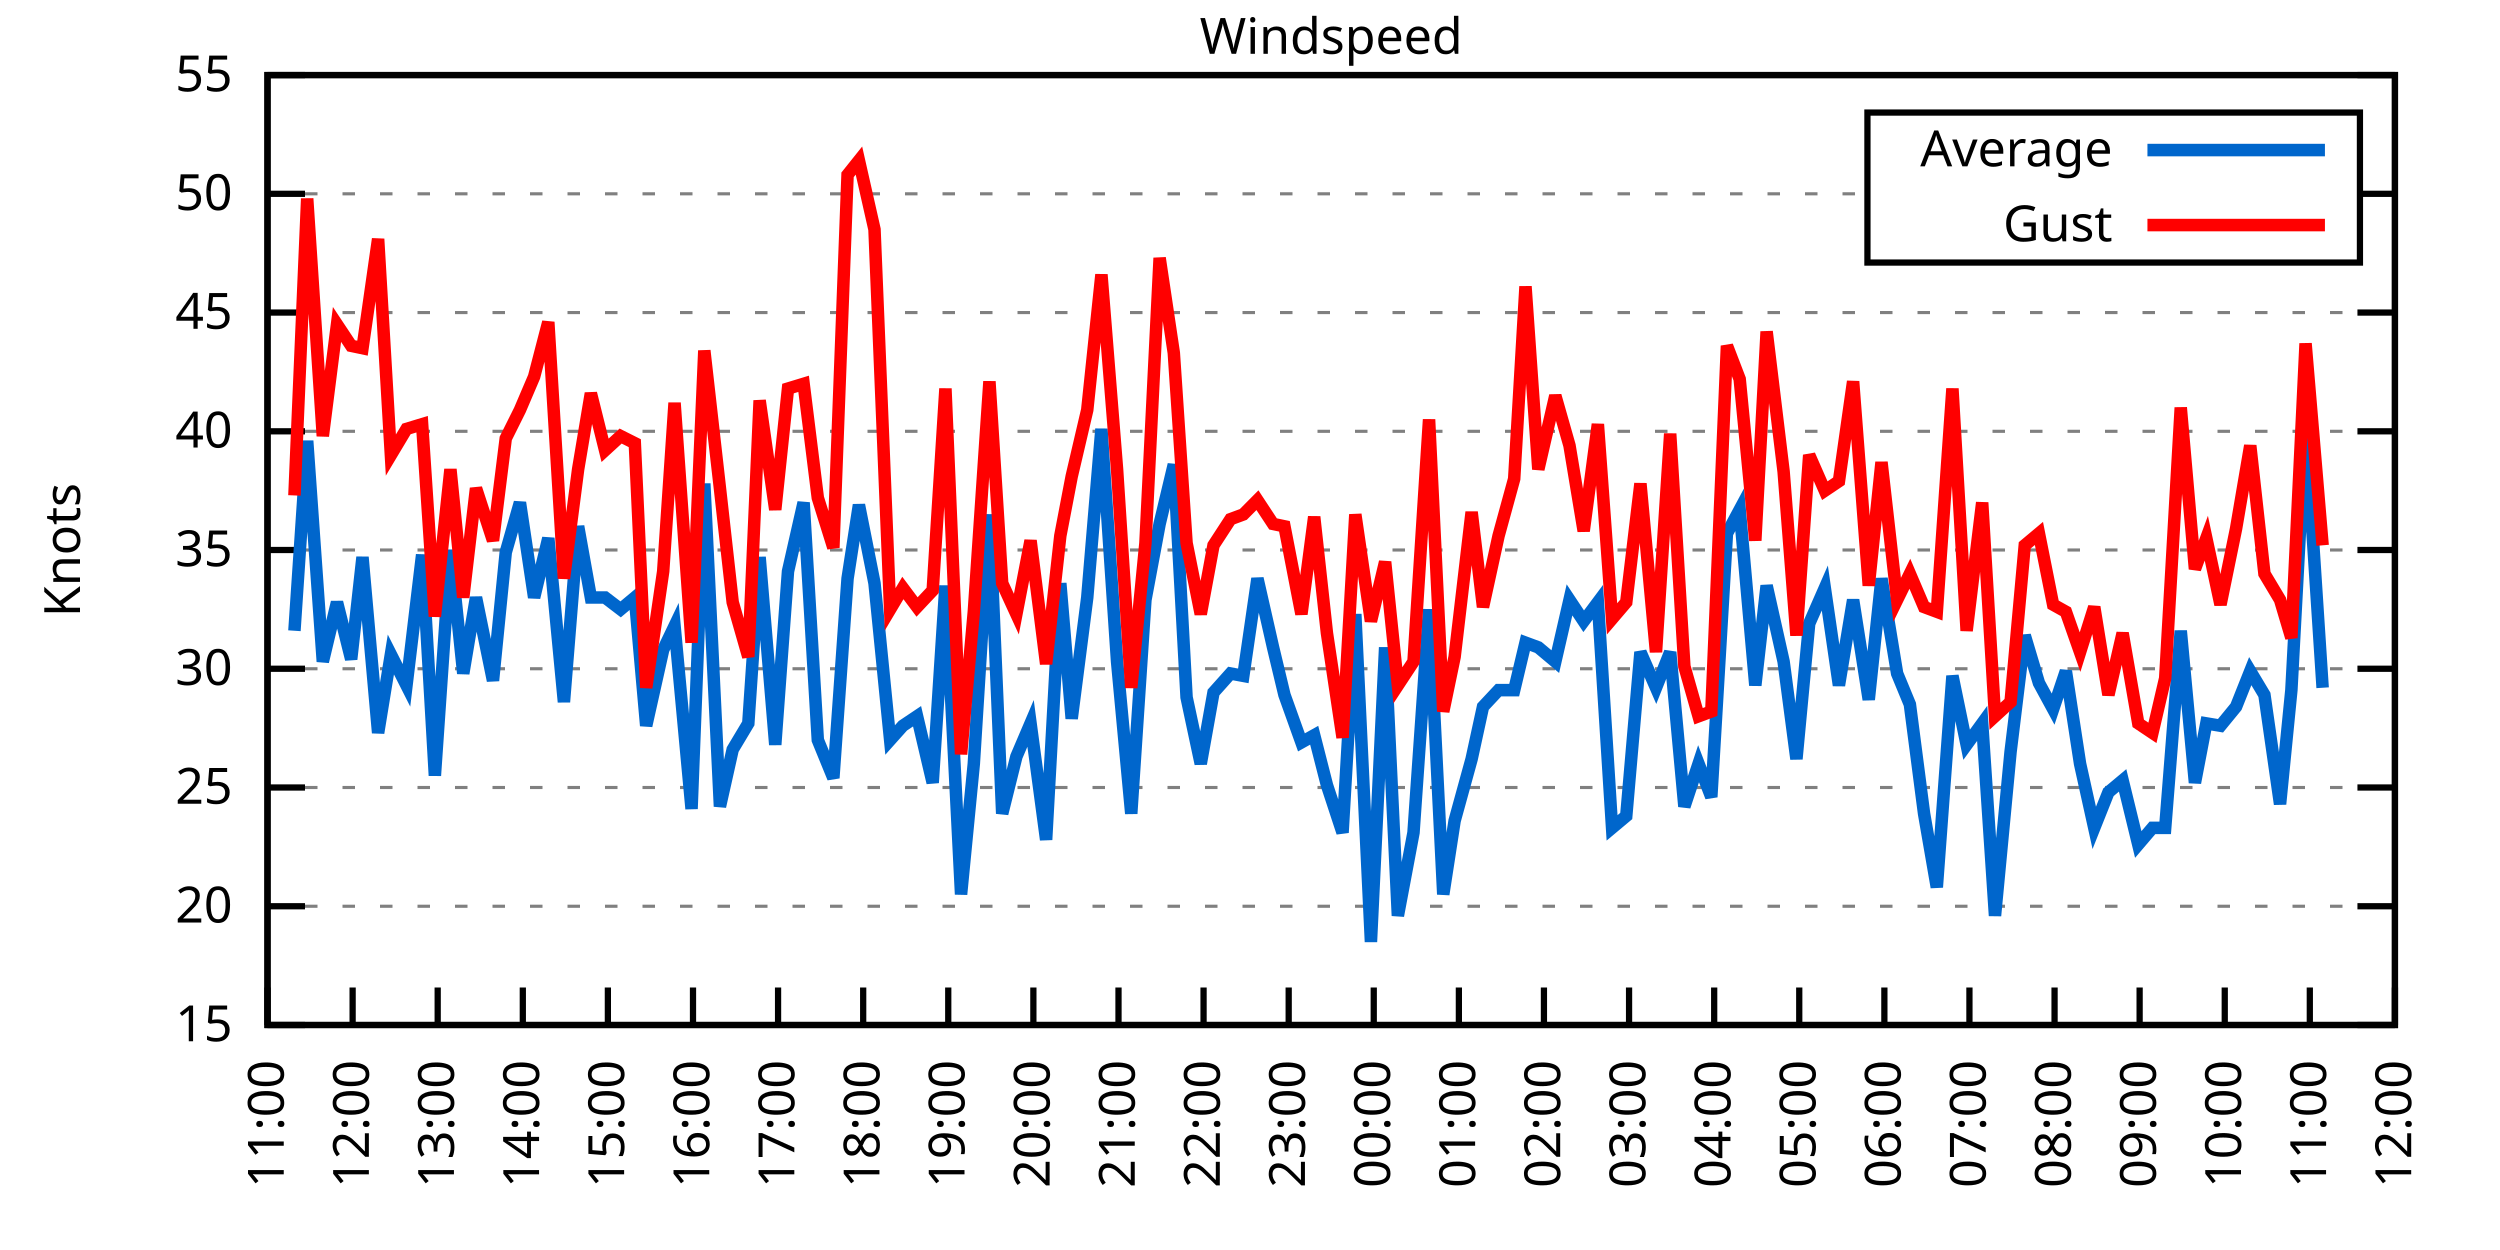
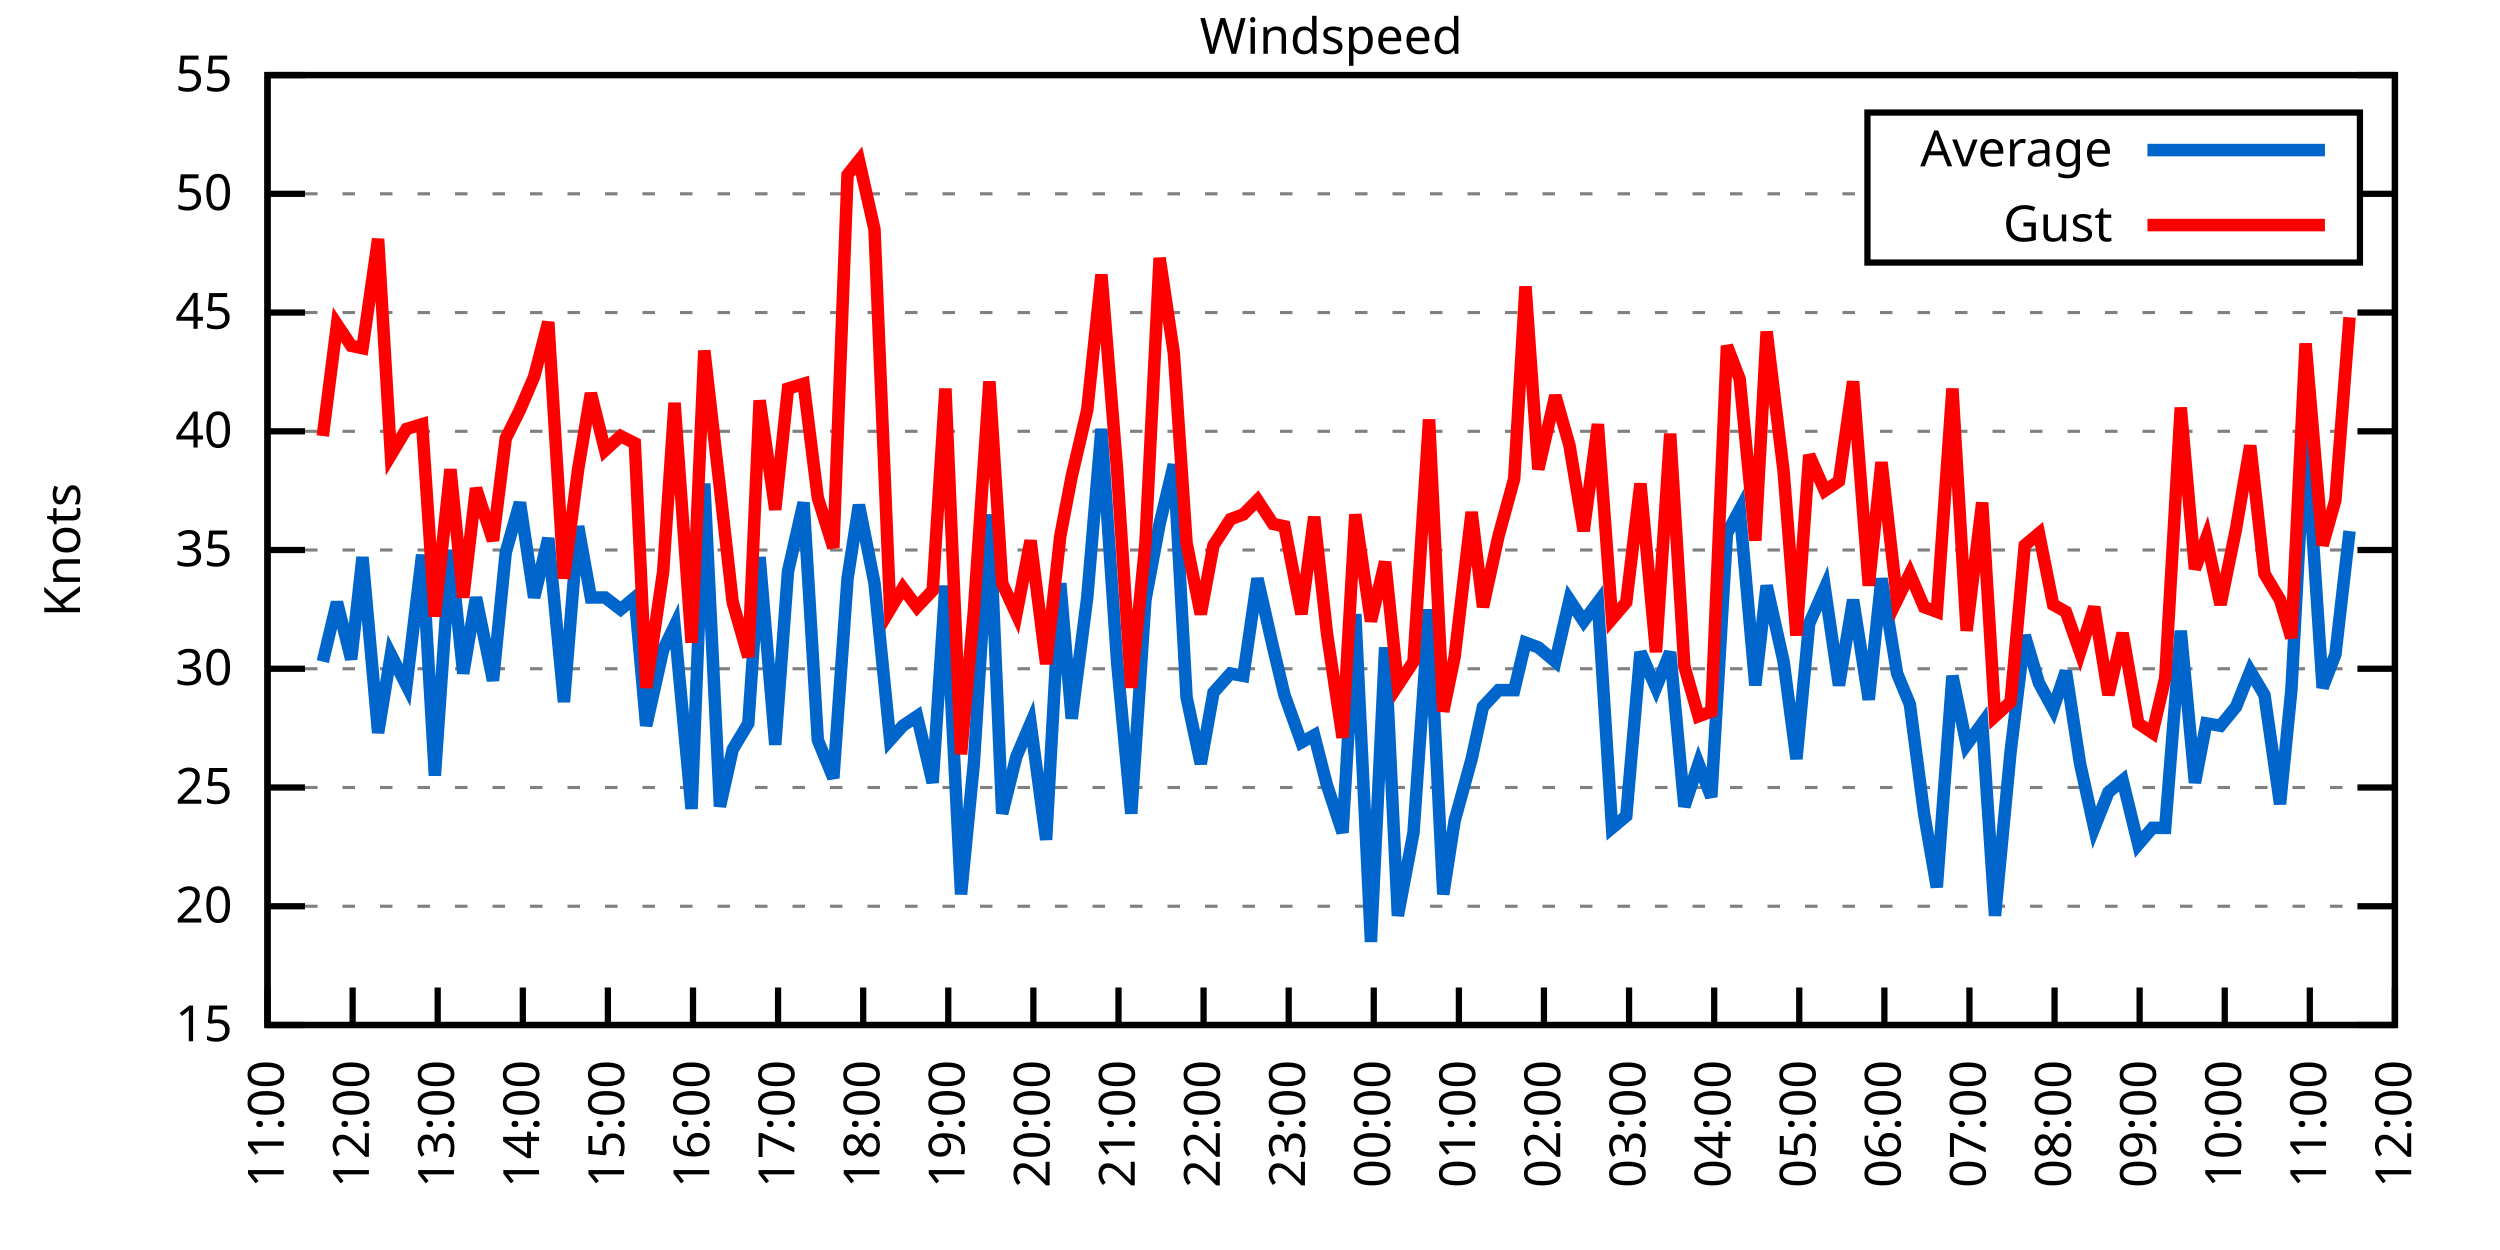
<svg xmlns="http://www.w3.org/2000/svg" xmlns:xlink="http://www.w3.org/1999/xlink" width="400" height="200" viewBox="0 0 400 200">
  <g id="gnuplot_canvas">
    <rect x="0" y="0" width="400" height="200" fill="none" />
    <defs>
      <circle id="gpDot" r="0.5" stroke-width="0.5" stroke="currentColor" />
      <path id="gpPt0" stroke-width="0.333" stroke="currentColor" d="M-1,0 h2 M0,-1 v2" />
      <path id="gpPt1" stroke-width="0.333" stroke="currentColor" d="M-1,-1 L1,1 M1,-1 L-1,1" />
      <path id="gpPt2" stroke-width="0.333" stroke="currentColor" d="M-1,0 L1,0 M0,-1 L0,1 M-1,-1 L1,1 M-1,1 L1,-1" />
      <rect id="gpPt3" stroke-width="0.333" stroke="currentColor" x="-1" y="-1" width="2" height="2" />
      <rect id="gpPt4" stroke-width="0.333" stroke="currentColor" fill="currentColor" x="-1" y="-1" width="2" height="2" />
      <circle id="gpPt5" stroke-width="0.333" stroke="currentColor" cx="0" cy="0" r="1" />
      <use xlink:href="#gpPt5" id="gpPt6" fill="currentColor" stroke="none" />
      <path id="gpPt7" stroke-width="0.333" stroke="currentColor" d="M0,-1.33 L-1.33,0.67 L1.33,0.67 z" />
      <use xlink:href="#gpPt7" id="gpPt8" fill="currentColor" stroke="none" />
      <use xlink:href="#gpPt7" id="gpPt9" stroke="currentColor" transform="rotate(180)" />
      <use xlink:href="#gpPt9" id="gpPt10" fill="currentColor" stroke="none" />
      <use xlink:href="#gpPt3" id="gpPt11" stroke="currentColor" transform="rotate(45)" />
      <use xlink:href="#gpPt11" id="gpPt12" fill="currentColor" stroke="none" />
      <path id="gpPt13" stroke-width="0.333" stroke="currentColor" d="M0,1.330 L1.265,0.411 L0.782,-1.067 L-0.782,-1.076 L-1.265,0.411 z" />
      <use xlink:href="#gpPt13" id="gpPt14" fill="currentColor" stroke="none" />
      <filter id="textbox" filterUnits="objectBoundingBox" x="0" y="0" height="1" width="1">
        <feFlood flood-color="white" flood-opacity="1" result="bgnd" />
        <feComposite in="SourceGraphic" in2="bgnd" operator="atop" />
      </filter>
      <filter id="greybox" filterUnits="objectBoundingBox" x="0" y="0" height="1" width="1">
        <feFlood flood-color="lightgrey" flood-opacity="1" result="grey" />
        <feComposite in="SourceGraphic" in2="grey" operator="atop" />
      </filter>
    </defs>
    <g fill="none" color="white" stroke="currentColor" stroke-width="1.00" stroke-linecap="butt" stroke-linejoin="miter">
</g>
    <g fill="none" color="black" stroke="currentColor" stroke-width="1.00" stroke-linecap="butt" stroke-linejoin="miter">
      <g stroke="none" shape-rendering="crispEdges">
        <polygon fill="rgb(255, 255, 255)" points="42.80,164.00 383.18,164.00 383.18,12.02 42.80,12.02 " />
      </g>
    </g>
    <g fill="none" color="black" stroke="currentColor" stroke-width="1.00" stroke-linecap="butt" stroke-linejoin="miter">
</g>
    <g fill="none" color="black" stroke="black" stroke-width="0.50" stroke-linecap="butt" stroke-linejoin="miter">
</g>
    <g fill="none" color="gray" stroke="currentColor" stroke-width="0.50" stroke-linecap="butt" stroke-linejoin="miter">
      <path stroke="gray" stroke-dasharray="2,4" class="gridline" d="M42.80,164.00 L383.19,164.00  " />
    </g>
    <g fill="none" color="gray" stroke="gray" stroke-width="1.00" stroke-linecap="butt" stroke-linejoin="miter">
</g>
    <g fill="none" color="black" stroke="currentColor" stroke-width="1.00" stroke-linecap="butt" stroke-linejoin="miter">
      <path stroke="black" d="M42.80,164.00 L48.80,164.00 M383.19,164.00 L377.19,164.00  " />
      <g transform="translate(37.20,166.60)" stroke="none" fill="black" font-family="Sans" font-size="8.00" text-anchor="end">
        <text>
          <tspan font-family="Sans"> 15</tspan>
        </text>
      </g>
    </g>
    <g fill="none" color="black" stroke="currentColor" stroke-width="1.00" stroke-linecap="butt" stroke-linejoin="miter">
</g>
    <g fill="none" color="black" stroke="black" stroke-width="0.50" stroke-linecap="butt" stroke-linejoin="miter">
</g>
    <g fill="none" color="gray" stroke="currentColor" stroke-width="0.50" stroke-linecap="butt" stroke-linejoin="miter">
      <path stroke="gray" stroke-dasharray="2,4" class="gridline" d="M42.80,145.00 L383.19,145.00  " />
    </g>
    <g fill="none" color="gray" stroke="gray" stroke-width="1.00" stroke-linecap="butt" stroke-linejoin="miter">
</g>
    <g fill="none" color="black" stroke="currentColor" stroke-width="1.00" stroke-linecap="butt" stroke-linejoin="miter">
      <path stroke="black" d="M42.80,145.00 L48.80,145.00 M383.19,145.00 L377.19,145.00  " />
      <g transform="translate(37.20,147.60)" stroke="none" fill="black" font-family="Sans" font-size="8.00" text-anchor="end">
        <text>
          <tspan font-family="Sans"> 20</tspan>
        </text>
      </g>
    </g>
    <g fill="none" color="black" stroke="currentColor" stroke-width="1.00" stroke-linecap="butt" stroke-linejoin="miter">
</g>
    <g fill="none" color="black" stroke="black" stroke-width="0.50" stroke-linecap="butt" stroke-linejoin="miter">
</g>
    <g fill="none" color="gray" stroke="currentColor" stroke-width="0.50" stroke-linecap="butt" stroke-linejoin="miter">
      <path stroke="gray" stroke-dasharray="2,4" class="gridline" d="M42.80,126.00 L383.19,126.00  " />
    </g>
    <g fill="none" color="gray" stroke="gray" stroke-width="1.00" stroke-linecap="butt" stroke-linejoin="miter">
</g>
    <g fill="none" color="black" stroke="currentColor" stroke-width="1.00" stroke-linecap="butt" stroke-linejoin="miter">
      <path stroke="black" d="M42.80,126.00 L48.80,126.00 M383.19,126.00 L377.19,126.00  " />
      <g transform="translate(37.20,128.60)" stroke="none" fill="black" font-family="Sans" font-size="8.00" text-anchor="end">
        <text>
          <tspan font-family="Sans"> 25</tspan>
        </text>
      </g>
    </g>
    <g fill="none" color="black" stroke="currentColor" stroke-width="1.00" stroke-linecap="butt" stroke-linejoin="miter">
</g>
    <g fill="none" color="black" stroke="black" stroke-width="0.50" stroke-linecap="butt" stroke-linejoin="miter">
</g>
    <g fill="none" color="gray" stroke="currentColor" stroke-width="0.50" stroke-linecap="butt" stroke-linejoin="miter">
      <path stroke="gray" stroke-dasharray="2,4" class="gridline" d="M42.80,107.00 L383.19,107.00  " />
    </g>
    <g fill="none" color="gray" stroke="gray" stroke-width="1.00" stroke-linecap="butt" stroke-linejoin="miter">
</g>
    <g fill="none" color="black" stroke="currentColor" stroke-width="1.00" stroke-linecap="butt" stroke-linejoin="miter">
      <path stroke="black" d="M42.80,107.00 L48.80,107.00 M383.19,107.00 L377.19,107.00  " />
      <g transform="translate(37.20,109.60)" stroke="none" fill="black" font-family="Sans" font-size="8.00" text-anchor="end">
        <text>
          <tspan font-family="Sans"> 30</tspan>
        </text>
      </g>
    </g>
    <g fill="none" color="black" stroke="currentColor" stroke-width="1.00" stroke-linecap="butt" stroke-linejoin="miter">
</g>
    <g fill="none" color="black" stroke="black" stroke-width="0.50" stroke-linecap="butt" stroke-linejoin="miter">
</g>
    <g fill="none" color="gray" stroke="currentColor" stroke-width="0.50" stroke-linecap="butt" stroke-linejoin="miter">
      <path stroke="gray" stroke-dasharray="2,4" class="gridline" d="M42.80,88.00 L383.19,88.00  " />
    </g>
    <g fill="none" color="gray" stroke="gray" stroke-width="1.00" stroke-linecap="butt" stroke-linejoin="miter">
</g>
    <g fill="none" color="black" stroke="currentColor" stroke-width="1.00" stroke-linecap="butt" stroke-linejoin="miter">
      <path stroke="black" d="M42.80,88.00 L48.80,88.00 M383.19,88.00 L377.19,88.00  " />
      <g transform="translate(37.20,90.60)" stroke="none" fill="black" font-family="Sans" font-size="8.00" text-anchor="end">
        <text>
          <tspan font-family="Sans"> 35</tspan>
        </text>
      </g>
    </g>
    <g fill="none" color="black" stroke="currentColor" stroke-width="1.00" stroke-linecap="butt" stroke-linejoin="miter">
</g>
    <g fill="none" color="black" stroke="black" stroke-width="0.50" stroke-linecap="butt" stroke-linejoin="miter">
</g>
    <g fill="none" color="gray" stroke="currentColor" stroke-width="0.50" stroke-linecap="butt" stroke-linejoin="miter">
      <path stroke="gray" stroke-dasharray="2,4" class="gridline" d="M42.80,69.01 L383.19,69.01  " />
    </g>
    <g fill="none" color="gray" stroke="gray" stroke-width="1.00" stroke-linecap="butt" stroke-linejoin="miter">
</g>
    <g fill="none" color="black" stroke="currentColor" stroke-width="1.00" stroke-linecap="butt" stroke-linejoin="miter">
      <path stroke="black" d="M42.80,69.01 L48.80,69.01 M383.19,69.01 L377.19,69.01  " />
      <g transform="translate(37.20,71.61)" stroke="none" fill="black" font-family="Sans" font-size="8.00" text-anchor="end">
        <text>
          <tspan font-family="Sans"> 40</tspan>
        </text>
      </g>
    </g>
    <g fill="none" color="black" stroke="currentColor" stroke-width="1.00" stroke-linecap="butt" stroke-linejoin="miter">
</g>
    <g fill="none" color="black" stroke="black" stroke-width="0.50" stroke-linecap="butt" stroke-linejoin="miter">
</g>
    <g fill="none" color="gray" stroke="currentColor" stroke-width="0.50" stroke-linecap="butt" stroke-linejoin="miter">
      <path stroke="gray" stroke-dasharray="2,4" class="gridline" d="M42.80,50.01 L383.19,50.01  " />
    </g>
    <g fill="none" color="gray" stroke="gray" stroke-width="1.00" stroke-linecap="butt" stroke-linejoin="miter">
</g>
    <g fill="none" color="black" stroke="currentColor" stroke-width="1.00" stroke-linecap="butt" stroke-linejoin="miter">
      <path stroke="black" d="M42.80,50.01 L48.80,50.01 M383.19,50.01 L377.19,50.01  " />
      <g transform="translate(37.20,52.61)" stroke="none" fill="black" font-family="Sans" font-size="8.00" text-anchor="end">
        <text>
          <tspan font-family="Sans"> 45</tspan>
        </text>
      </g>
    </g>
    <g fill="none" color="black" stroke="currentColor" stroke-width="1.00" stroke-linecap="butt" stroke-linejoin="miter">
</g>
    <g fill="none" color="black" stroke="black" stroke-width="0.50" stroke-linecap="butt" stroke-linejoin="miter">
</g>
    <g fill="none" color="gray" stroke="currentColor" stroke-width="0.50" stroke-linecap="butt" stroke-linejoin="miter">
      <path stroke="gray" stroke-dasharray="2,4" class="gridline" d="M42.80,31.01 L298.79,31.01 M377.59,31.01 L383.19,31.01  " />
    </g>
    <g fill="none" color="gray" stroke="gray" stroke-width="1.00" stroke-linecap="butt" stroke-linejoin="miter">
</g>
    <g fill="none" color="black" stroke="currentColor" stroke-width="1.00" stroke-linecap="butt" stroke-linejoin="miter">
      <path stroke="black" d="M42.80,31.01 L48.80,31.01 M383.19,31.01 L377.19,31.01  " />
      <g transform="translate(37.20,33.61)" stroke="none" fill="black" font-family="Sans" font-size="8.00" text-anchor="end">
        <text>
          <tspan font-family="Sans"> 50</tspan>
        </text>
      </g>
    </g>
    <g fill="none" color="black" stroke="currentColor" stroke-width="1.00" stroke-linecap="butt" stroke-linejoin="miter">
</g>
    <g fill="none" color="black" stroke="black" stroke-width="0.50" stroke-linecap="butt" stroke-linejoin="miter">
</g>
    <g fill="none" color="gray" stroke="currentColor" stroke-width="0.50" stroke-linecap="butt" stroke-linejoin="miter">
      <path stroke="gray" stroke-dasharray="2,4" class="gridline" d="M42.80,12.01 L383.19,12.01  " />
    </g>
    <g fill="none" color="gray" stroke="gray" stroke-width="1.00" stroke-linecap="butt" stroke-linejoin="miter">
</g>
    <g fill="none" color="black" stroke="currentColor" stroke-width="1.00" stroke-linecap="butt" stroke-linejoin="miter">
      <path stroke="black" d="M42.80,12.01 L48.80,12.01 M383.19,12.01 L377.19,12.01  " />
      <g transform="translate(37.20,14.61)" stroke="none" fill="black" font-family="Sans" font-size="8.00" text-anchor="end">
        <text>
          <tspan font-family="Sans"> 55</tspan>
        </text>
      </g>
    </g>
    <g fill="none" color="black" stroke="currentColor" stroke-width="1.00" stroke-linecap="butt" stroke-linejoin="miter">
      <path stroke="black" d="M42.80,164.00 L42.80,158.00  " />
      <g transform="translate(45.40,169.60) rotate(270.00)" stroke="none" fill="black" font-family="Sans" font-size="8.00" text-anchor="end">
        <text>
          <tspan font-family="Sans">11:00</tspan>
        </text>
      </g>
    </g>
    <g fill="none" color="black" stroke="currentColor" stroke-width="1.00" stroke-linecap="butt" stroke-linejoin="miter">
      <path stroke="black" d="M56.42,164.00 L56.42,158.00  " />
      <g transform="translate(59.02,169.60) rotate(270.00)" stroke="none" fill="black" font-family="Sans" font-size="8.00" text-anchor="end">
        <text>
          <tspan font-family="Sans">12:00</tspan>
        </text>
      </g>
    </g>
    <g fill="none" color="black" stroke="currentColor" stroke-width="1.00" stroke-linecap="butt" stroke-linejoin="miter">
      <path stroke="black" d="M70.03,164.00 L70.03,158.00  " />
      <g transform="translate(72.63,169.60) rotate(270.00)" stroke="none" fill="black" font-family="Sans" font-size="8.00" text-anchor="end">
        <text>
          <tspan font-family="Sans">13:00</tspan>
        </text>
      </g>
    </g>
    <g fill="none" color="black" stroke="currentColor" stroke-width="1.00" stroke-linecap="butt" stroke-linejoin="miter">
      <path stroke="black" d="M83.65,164.00 L83.65,158.00  " />
      <g transform="translate(86.25,169.60) rotate(270.00)" stroke="none" fill="black" font-family="Sans" font-size="8.00" text-anchor="end">
        <text>
          <tspan font-family="Sans">14:00</tspan>
        </text>
      </g>
    </g>
    <g fill="none" color="black" stroke="currentColor" stroke-width="1.00" stroke-linecap="butt" stroke-linejoin="miter">
      <path stroke="black" d="M97.26,164.00 L97.26,158.00  " />
      <g transform="translate(99.86,169.60) rotate(270.00)" stroke="none" fill="black" font-family="Sans" font-size="8.00" text-anchor="end">
        <text>
          <tspan font-family="Sans">15:00</tspan>
        </text>
      </g>
    </g>
    <g fill="none" color="black" stroke="currentColor" stroke-width="1.00" stroke-linecap="butt" stroke-linejoin="miter">
      <path stroke="black" d="M110.88,164.00 L110.88,158.00  " />
      <g transform="translate(113.48,169.60) rotate(270.00)" stroke="none" fill="black" font-family="Sans" font-size="8.00" text-anchor="end">
        <text>
          <tspan font-family="Sans">16:00</tspan>
        </text>
      </g>
    </g>
    <g fill="none" color="black" stroke="currentColor" stroke-width="1.00" stroke-linecap="butt" stroke-linejoin="miter">
      <path stroke="black" d="M124.49,164.00 L124.49,158.00  " />
      <g transform="translate(127.09,169.60) rotate(270.00)" stroke="none" fill="black" font-family="Sans" font-size="8.00" text-anchor="end">
        <text>
          <tspan font-family="Sans">17:00</tspan>
        </text>
      </g>
    </g>
    <g fill="none" color="black" stroke="currentColor" stroke-width="1.00" stroke-linecap="butt" stroke-linejoin="miter">
      <path stroke="black" d="M138.11,164.00 L138.11,158.00  " />
      <g transform="translate(140.71,169.60) rotate(270.00)" stroke="none" fill="black" font-family="Sans" font-size="8.00" text-anchor="end">
        <text>
          <tspan font-family="Sans">18:00</tspan>
        </text>
      </g>
    </g>
    <g fill="none" color="black" stroke="currentColor" stroke-width="1.00" stroke-linecap="butt" stroke-linejoin="miter">
      <path stroke="black" d="M151.72,164.00 L151.72,158.00  " />
      <g transform="translate(154.32,169.60) rotate(270.00)" stroke="none" fill="black" font-family="Sans" font-size="8.00" text-anchor="end">
        <text>
          <tspan font-family="Sans">19:00</tspan>
        </text>
      </g>
    </g>
    <g fill="none" color="black" stroke="currentColor" stroke-width="1.00" stroke-linecap="butt" stroke-linejoin="miter">
      <path stroke="black" d="M165.34,164.00 L165.34,158.00  " />
      <g transform="translate(167.94,169.60) rotate(270.00)" stroke="none" fill="black" font-family="Sans" font-size="8.00" text-anchor="end">
        <text>
          <tspan font-family="Sans">20:00</tspan>
        </text>
      </g>
    </g>
    <g fill="none" color="black" stroke="currentColor" stroke-width="1.00" stroke-linecap="butt" stroke-linejoin="miter">
      <path stroke="black" d="M178.96,164.00 L178.96,158.00  " />
      <g transform="translate(181.56,169.60) rotate(270.00)" stroke="none" fill="black" font-family="Sans" font-size="8.00" text-anchor="end">
        <text>
          <tspan font-family="Sans">21:00</tspan>
        </text>
      </g>
    </g>
    <g fill="none" color="black" stroke="currentColor" stroke-width="1.00" stroke-linecap="butt" stroke-linejoin="miter">
      <path stroke="black" d="M192.57,164.00 L192.57,158.00  " />
      <g transform="translate(195.17,169.60) rotate(270.00)" stroke="none" fill="black" font-family="Sans" font-size="8.00" text-anchor="end">
        <text>
          <tspan font-family="Sans">22:00</tspan>
        </text>
      </g>
    </g>
    <g fill="none" color="black" stroke="currentColor" stroke-width="1.00" stroke-linecap="butt" stroke-linejoin="miter">
      <path stroke="black" d="M206.19,164.00 L206.19,158.00  " />
      <g transform="translate(208.79,169.60) rotate(270.00)" stroke="none" fill="black" font-family="Sans" font-size="8.00" text-anchor="end">
        <text>
          <tspan font-family="Sans">23:00</tspan>
        </text>
      </g>
    </g>
    <g fill="none" color="black" stroke="currentColor" stroke-width="1.00" stroke-linecap="butt" stroke-linejoin="miter">
      <path stroke="black" d="M219.80,164.00 L219.80,158.00  " />
      <g transform="translate(222.40,169.60) rotate(270.00)" stroke="none" fill="black" font-family="Sans" font-size="8.00" text-anchor="end">
        <text>
          <tspan font-family="Sans">00:00</tspan>
        </text>
      </g>
    </g>
    <g fill="none" color="black" stroke="currentColor" stroke-width="1.00" stroke-linecap="butt" stroke-linejoin="miter">
      <path stroke="black" d="M233.42,164.00 L233.42,158.00  " />
      <g transform="translate(236.02,169.60) rotate(270.00)" stroke="none" fill="black" font-family="Sans" font-size="8.00" text-anchor="end">
        <text>
          <tspan font-family="Sans">01:00</tspan>
        </text>
      </g>
    </g>
    <g fill="none" color="black" stroke="currentColor" stroke-width="1.00" stroke-linecap="butt" stroke-linejoin="miter">
      <path stroke="black" d="M247.03,164.00 L247.03,158.00  " />
      <g transform="translate(249.63,169.60) rotate(270.00)" stroke="none" fill="black" font-family="Sans" font-size="8.00" text-anchor="end">
        <text>
          <tspan font-family="Sans">02:00</tspan>
        </text>
      </g>
    </g>
    <g fill="none" color="black" stroke="currentColor" stroke-width="1.00" stroke-linecap="butt" stroke-linejoin="miter">
      <path stroke="black" d="M260.65,164.00 L260.65,158.00  " />
      <g transform="translate(263.25,169.60) rotate(270.00)" stroke="none" fill="black" font-family="Sans" font-size="8.00" text-anchor="end">
        <text>
          <tspan font-family="Sans">03:00</tspan>
        </text>
      </g>
    </g>
    <g fill="none" color="black" stroke="currentColor" stroke-width="1.00" stroke-linecap="butt" stroke-linejoin="miter">
      <path stroke="black" d="M274.27,164.00 L274.27,158.00  " />
      <g transform="translate(276.87,169.60) rotate(270.00)" stroke="none" fill="black" font-family="Sans" font-size="8.00" text-anchor="end">
        <text>
          <tspan font-family="Sans">04:00</tspan>
        </text>
      </g>
    </g>
    <g fill="none" color="black" stroke="currentColor" stroke-width="1.00" stroke-linecap="butt" stroke-linejoin="miter">
      <path stroke="black" d="M287.88,164.00 L287.88,158.00  " />
      <g transform="translate(290.48,169.60) rotate(270.00)" stroke="none" fill="black" font-family="Sans" font-size="8.00" text-anchor="end">
        <text>
          <tspan font-family="Sans">05:00</tspan>
        </text>
      </g>
    </g>
    <g fill="none" color="black" stroke="currentColor" stroke-width="1.00" stroke-linecap="butt" stroke-linejoin="miter">
      <path stroke="black" d="M301.50,164.00 L301.50,158.00  " />
      <g transform="translate(304.10,169.60) rotate(270.00)" stroke="none" fill="black" font-family="Sans" font-size="8.00" text-anchor="end">
        <text>
          <tspan font-family="Sans">06:00</tspan>
        </text>
      </g>
    </g>
    <g fill="none" color="black" stroke="currentColor" stroke-width="1.00" stroke-linecap="butt" stroke-linejoin="miter">
      <path stroke="black" d="M315.11,164.00 L315.11,158.00  " />
      <g transform="translate(317.71,169.60) rotate(270.00)" stroke="none" fill="black" font-family="Sans" font-size="8.00" text-anchor="end">
        <text>
          <tspan font-family="Sans">07:00</tspan>
        </text>
      </g>
    </g>
    <g fill="none" color="black" stroke="currentColor" stroke-width="1.00" stroke-linecap="butt" stroke-linejoin="miter">
      <path stroke="black" d="M328.73,164.00 L328.73,158.00  " />
      <g transform="translate(331.33,169.60) rotate(270.00)" stroke="none" fill="black" font-family="Sans" font-size="8.00" text-anchor="end">
        <text>
          <tspan font-family="Sans">08:00</tspan>
        </text>
      </g>
    </g>
    <g fill="none" color="black" stroke="currentColor" stroke-width="1.00" stroke-linecap="butt" stroke-linejoin="miter">
      <path stroke="black" d="M342.34,164.00 L342.34,158.00  " />
      <g transform="translate(344.94,169.60) rotate(270.00)" stroke="none" fill="black" font-family="Sans" font-size="8.00" text-anchor="end">
        <text>
          <tspan font-family="Sans">09:00</tspan>
        </text>
      </g>
    </g>
    <g fill="none" color="black" stroke="currentColor" stroke-width="1.00" stroke-linecap="butt" stroke-linejoin="miter">
      <path stroke="black" d="M355.96,164.00 L355.96,158.00  " />
      <g transform="translate(358.56,169.60) rotate(270.00)" stroke="none" fill="black" font-family="Sans" font-size="8.00" text-anchor="end">
        <text>
          <tspan font-family="Sans">10:00</tspan>
        </text>
      </g>
    </g>
    <g fill="none" color="black" stroke="currentColor" stroke-width="1.00" stroke-linecap="butt" stroke-linejoin="miter">
      <path stroke="black" d="M369.57,164.00 L369.57,158.00  " />
      <g transform="translate(372.17,169.60) rotate(270.00)" stroke="none" fill="black" font-family="Sans" font-size="8.00" text-anchor="end">
        <text>
          <tspan font-family="Sans">11:00</tspan>
        </text>
      </g>
    </g>
    <g fill="none" color="black" stroke="currentColor" stroke-width="1.00" stroke-linecap="butt" stroke-linejoin="miter">
      <path stroke="black" d="M383.19,164.00 L383.19,158.00  " />
      <g transform="translate(385.79,169.60) rotate(270.00)" stroke="none" fill="black" font-family="Sans" font-size="8.00" text-anchor="end">
        <text>
          <tspan font-family="Sans">12:00</tspan>
        </text>
      </g>
    </g>
    <g fill="none" color="black" stroke="currentColor" stroke-width="1.00" stroke-linecap="butt" stroke-linejoin="miter">
</g>
    <g fill="none" color="black" stroke="currentColor" stroke-width="1.00" stroke-linecap="butt" stroke-linejoin="miter">
      <path stroke="black" d="M42.80,12.01 L42.80,164.00 L383.19,164.00 L383.19,12.01 L42.80,12.01 Z  " />
    </g>
    <g fill="none" color="black" stroke="currentColor" stroke-width="1.00" stroke-linecap="butt" stroke-linejoin="miter">
</g>
    <g fill="none" color="black" stroke="currentColor" stroke-width="1.00" stroke-linecap="butt" stroke-linejoin="miter">
      <path stroke="black" d="M298.79,42.01 L298.79,18.01 L377.59,18.01 L377.59,42.01 L298.79,42.01 Z  " />
    </g>
    <g id="Windspeed_plot_1">
      <g fill="none" color="white" stroke="black" stroke-width="2.00" stroke-linecap="butt" stroke-linejoin="miter">
</g>
      <g fill="none" color="black" stroke="currentColor" stroke-width="2.00" stroke-linecap="butt" stroke-linejoin="miter">
        <g transform="translate(337.99,26.61)" stroke="none" fill="black" font-family="Sans" font-size="8.00" text-anchor="end">
          <text>
            <tspan font-family="Sans">Average</tspan>
          </text>
        </g>
      </g>
      <g fill="none" color="black" stroke="currentColor" stroke-width="2.00" stroke-linecap="butt" stroke-linejoin="miter">
-         <path stroke="rgb(  0, 102, 204)" d="M343.59,24.01 L371.99,24.01 M47.11,100.92 L49.15,70.53 L51.65,105.86 L53.92,96.36 L56.19,105.48 L58.00,89.14   L60.50,117.26 L62.54,104.72 L65.04,109.66 L67.54,88.76 L69.58,124.10 L72.07,88.00 L74.12,107.76 L76.16,95.60   L78.88,108.90 L80.92,88.38 L83.19,80.41 L85.46,95.60 L87.73,86.11 L90.23,112.32 L92.50,84.21 L94.54,95.60   L96.81,95.60 L99.30,97.50 L101.57,95.60 L103.39,116.12 L106.11,103.96 L107.93,100.16 L110.65,129.42 L112.69,77.37   L115.19,129.04 L117.23,119.92 L119.73,115.74 L121.54,89.14 L124.04,119.16 L126.08,91.42 L128.58,80.41 L130.85,118.40   L133.34,124.48 L135.61,92.56 L137.43,80.79 L139.92,93.32 L142.42,118.40 L144.46,116.12 L146.73,114.60 L149.23,125.24   L151.27,93.70 L153.77,143.10 L155.81,122.20 L158.31,82.31 L160.35,130.18 L162.62,121.06 L164.89,115.74 L167.38,134.36   L169.65,93.32 L171.47,114.98 L173.96,95.60 L176.23,68.63 L178.73,105.86 L181.00,130.18 L183.27,95.98 L185.54,83.83   L187.81,74.33 L189.85,111.56 L192.12,122.20 L194.16,110.80 L196.88,107.76 L198.93,108.14 L201.19,92.56 L203.69,103.58   L205.51,111.18 L208.23,118.78 L210.27,117.64 L212.31,125.62 L214.81,133.22 L216.85,98.26 L219.35,150.70 L221.62,103.58   L223.66,146.52 L226.16,133.22 L228.65,97.50 L230.92,143.10 L232.74,131.32 L235.46,121.44 L237.28,113.08 L239.77,110.42   L242.27,110.42 L244.08,102.82 L246.13,103.58 L248.85,105.86 L251.12,95.98 L253.39,99.40 L255.66,96.36 L257.93,132.46   L260.20,130.56 L262.47,104.34 L264.96,110.04 L267.23,104.34 L269.50,129.04 L271.77,122.20 L273.81,127.52 L276.31,85.35   L278.35,81.55 L280.85,109.66 L282.66,93.70 L285.38,105.86 L287.43,121.44 L289.47,99.78 L291.97,94.08 L294.23,109.66   L296.50,95.98 L299.00,111.94 L301.04,92.56 L303.54,107.76 L305.58,112.70 L307.85,130.18 L309.89,141.96 L312.39,108.14   L314.66,119.16 L317.15,115.74 L319.20,146.52 L321.69,120.30 L323.96,101.68 L326.23,109.28 L328.50,113.46 L330.54,107.38   L332.81,122.20 L335.08,132.46 L337.35,126.76 L339.62,124.86 L342.12,135.12 L344.39,132.46 L346.43,132.46 L348.92,100.92   L351.19,125.24 L353.01,115.74 L355.28,116.12 L357.77,113.08 L360.04,107.38 L362.31,111.18 L364.81,128.66 L366.62,110.42   L368.89,68.25 L371.62,110.04  " />
+         <path stroke="rgb(  0, 102, 204)" d="M343.59,24.01 L371.99,24.01 M51.65,105.86 L53.92,96.36 L56.19,105.48 L58.00,89.14 L60.50,117.26 L62.54,104.72   L65.04,109.66 L67.54,88.76 L69.58,124.10 L72.07,88.00 L74.12,107.76 L76.16,95.60 L78.88,108.90 L80.92,88.38   L83.19,80.41 L85.46,95.60 L87.73,86.11 L90.23,112.32 L92.50,84.21 L94.54,95.60 L96.81,95.60 L99.30,97.50   L101.57,95.60 L103.39,116.12 L106.11,103.96 L107.93,100.16 L110.65,129.42 L112.69,77.37 L115.19,129.04 L117.23,119.92   L119.73,115.74 L121.54,89.14 L124.04,119.16 L126.08,91.42 L128.58,80.41 L130.85,118.40 L133.34,124.48 L135.61,92.56   L137.43,80.79 L139.92,93.32 L142.42,118.40 L144.46,116.12 L146.73,114.60 L149.23,125.24 L151.27,93.70 L153.77,143.10   L155.81,122.20 L158.31,82.31 L160.35,130.18 L162.62,121.06 L164.89,115.74 L167.38,134.36 L169.65,93.32 L171.47,114.98   L173.96,95.60 L176.23,68.63 L178.73,105.86 L181.00,130.18 L183.27,95.98 L185.54,83.83 L187.81,74.33 L189.85,111.56   L192.12,122.20 L194.16,110.80 L196.88,107.76 L198.93,108.14 L201.19,92.56 L203.69,103.58 L205.51,111.18 L208.23,118.78   L210.27,117.64 L212.31,125.62 L214.81,133.22 L216.85,98.26 L219.35,150.70 L221.62,103.58 L223.66,146.52 L226.16,133.22   L228.65,97.50 L230.92,143.10 L232.74,131.32 L235.46,121.44 L237.28,113.08 L239.77,110.42 L242.27,110.42 L244.08,102.82   L246.13,103.58 L248.85,105.86 L251.12,95.98 L253.39,99.40 L255.66,96.36 L257.93,132.46 L260.20,130.56 L262.47,104.34   L264.96,110.04 L267.23,104.34 L269.50,129.04 L271.77,122.20 L273.81,127.52 L276.31,85.35 L278.35,81.55 L280.85,109.66   L282.66,93.70 L285.38,105.86 L287.43,121.44 L289.47,99.78 L291.97,94.08 L294.23,109.66 L296.50,95.98 L299.00,111.94   L301.04,92.56 L303.54,107.76 L305.58,112.70 L307.85,130.18 L309.89,141.96 L312.39,108.14 L314.66,119.16 L317.15,115.74   L319.20,146.52 L321.69,120.30 L323.96,101.68 L326.23,109.28 L328.50,113.46 L330.54,107.38 L332.81,122.20 L335.08,132.46   L337.35,126.76 L339.62,124.86 L342.12,135.12 L344.39,132.46 L346.43,132.46 L348.92,100.92 L351.19,125.24 L353.01,115.74   L355.28,116.12 L357.77,113.08 L360.04,107.38 L362.31,111.18 L364.81,128.66 L366.62,110.42 L368.89,68.25 L371.62,110.04   L373.66,104.72 L375.93,84.97  " />
      </g>
    </g>
    <g id="Windspeed_plot_2">
      <g fill="none" color="black" stroke="currentColor" stroke-width="2.00" stroke-linecap="butt" stroke-linejoin="miter">
        <g transform="translate(337.99,38.61)" stroke="none" fill="black" font-family="Sans" font-size="8.00" text-anchor="end">
          <text>
            <tspan font-family="Sans">Gust</tspan>
          </text>
        </g>
      </g>
      <g fill="none" color="black" stroke="currentColor" stroke-width="2.00" stroke-linecap="butt" stroke-linejoin="miter">
-         <path stroke="rgb(255,   0,   0)" d="M343.59,36.01 L371.99,36.01 M47.11,79.27 L49.15,31.77 L51.65,69.77 L53.92,51.91 L56.19,55.33 L58.00,55.71   L60.50,38.23 L62.54,72.81 L65.04,68.63 L67.54,67.87 L69.58,98.64 L72.07,75.09 L74.12,95.60 L76.16,78.13   L78.88,86.49 L80.92,70.15 L83.19,65.59 L85.46,60.27 L87.73,51.53 L90.23,92.56 L92.50,75.09 L94.54,62.93   L96.81,72.05 L99.30,69.77 L101.57,70.91 L103.39,110.04 L106.11,91.42 L107.93,64.45 L110.65,102.82 L112.69,56.09   L115.19,78.13 L117.23,96.36 L119.73,105.10 L121.54,64.07 L124.04,81.55 L126.08,62.17 L128.58,61.41 L130.85,79.65   L133.34,87.63 L135.61,27.97 L137.43,25.69 L139.92,36.71 L142.42,97.50 L144.46,94.08 L146.73,97.12 L149.23,94.46   L151.27,62.17 L153.77,120.68 L155.81,97.88 L158.31,61.03 L160.35,93.32 L162.62,98.26 L164.89,86.49 L167.38,106.24   L169.65,85.73 L171.47,76.23 L173.96,65.59 L176.23,43.93 L178.73,75.09 L181.00,110.04 L183.27,86.87 L185.54,41.27   L187.81,56.47 L189.85,86.87 L192.12,98.26 L194.16,87.25 L196.88,83.07 L198.93,82.31 L201.19,80.03 L203.69,83.83   L205.51,84.21 L208.23,98.26 L210.27,82.69 L212.31,101.30 L214.81,118.02 L216.85,82.31 L219.35,99.40 L221.62,89.90   L223.66,109.66 L226.16,105.86 L228.65,67.11 L230.92,113.84 L232.74,105.10 L235.46,81.93 L237.28,97.12 L239.77,85.73   L242.27,76.61 L244.08,45.83 L246.13,75.09 L248.85,63.31 L251.12,71.29 L253.39,84.97 L255.66,67.87 L257.93,99.02   L260.20,96.36 L262.47,77.37 L264.96,104.34 L267.23,69.39 L269.50,106.62 L271.77,114.60 L273.81,113.84 L276.31,55.33   L278.35,60.65 L280.85,86.49 L282.66,53.05 L285.38,75.47 L287.43,101.68 L289.47,72.81 L291.97,78.51 L294.23,76.99   L296.50,61.03 L299.00,93.70 L301.04,73.95 L303.54,95.98 L305.58,91.80 L307.85,97.12 L309.89,97.88 L312.39,62.17   L314.66,100.92 L317.15,80.41 L319.20,114.60 L321.69,112.32 L323.96,87.25 L326.23,85.35 L328.50,96.74 L330.54,97.88   L332.81,104.34 L335.08,97.12 L337.35,111.18 L339.62,101.30 L342.12,115.74 L344.39,117.26 L346.43,108.52 L348.92,65.21   L351.19,91.04 L353.01,86.11 L355.28,96.74 L357.77,84.59 L360.04,71.29 L362.31,91.80 L364.81,95.98 L366.62,102.06   L368.89,54.95 L371.62,87.25  " />
+         <path stroke="rgb(255,   0,   0)" d="M343.59,36.01 L371.99,36.01 M51.65,69.77 L53.92,51.91 L56.19,55.33 L58.00,55.71 L60.50,38.23 L62.54,72.81   L65.04,68.63 L67.54,67.87 L69.58,98.64 L72.07,75.09 L74.12,95.60 L76.16,78.13 L78.88,86.49 L80.92,70.15   L83.19,65.59 L85.46,60.27 L87.73,51.53 L90.23,92.56 L92.50,75.09 L94.54,62.93 L96.81,72.05 L99.30,69.77   L101.57,70.91 L103.39,110.04 L106.11,91.42 L107.93,64.45 L110.65,102.82 L112.69,56.09 L115.19,78.13 L117.23,96.36   L119.73,105.10 L121.54,64.07 L124.04,81.55 L126.08,62.17 L128.58,61.41 L130.85,79.65 L133.34,87.63 L135.61,27.97   L137.43,25.69 L139.92,36.71 L142.42,97.50 L144.46,94.08 L146.73,97.12 L149.23,94.46 L151.27,62.17 L153.77,120.68   L155.81,97.88 L158.31,61.03 L160.35,93.32 L162.62,98.26 L164.89,86.49 L167.38,106.24 L169.65,85.73 L171.47,76.23   L173.96,65.59 L176.23,43.93 L178.73,75.09 L181.00,110.04 L183.27,86.87 L185.54,41.27 L187.81,56.47 L189.85,86.87   L192.12,98.26 L194.16,87.25 L196.88,83.07 L198.93,82.31 L201.19,80.03 L203.69,83.83 L205.51,84.21 L208.23,98.26   L210.27,82.69 L212.31,101.30 L214.81,118.02 L216.85,82.31 L219.35,99.40 L221.62,89.90 L223.66,109.66 L226.16,105.86   L228.65,67.11 L230.92,113.84 L232.74,105.10 L235.46,81.93 L237.28,97.12 L239.77,85.73 L242.27,76.61 L244.08,45.83   L246.13,75.09 L248.85,63.31 L251.12,71.29 L253.39,84.97 L255.66,67.87 L257.93,99.02 L260.20,96.36 L262.47,77.37   L264.96,104.34 L267.23,69.39 L269.50,106.62 L271.77,114.60 L273.81,113.84 L276.31,55.33 L278.35,60.65 L280.85,86.49   L282.66,53.05 L285.38,75.47 L287.43,101.68 L289.47,72.81 L291.97,78.51 L294.23,76.99 L296.50,61.03 L299.00,93.70   L301.04,73.95 L303.54,95.98 L305.58,91.80 L307.85,97.12 L309.89,97.88 L312.39,62.17 L314.66,100.92 L317.15,80.41   L319.20,114.60 L321.69,112.32 L323.96,87.25 L326.23,85.35 L328.50,96.74 L330.54,97.88 L332.81,104.34 L335.08,97.12   L337.35,111.18 L339.62,101.30 L342.12,115.74 L344.39,117.26 L346.43,108.52 L348.92,65.21 L351.19,91.04 L353.01,86.11   L355.28,96.74 L357.77,84.59 L360.04,71.29 L362.31,91.80 L364.81,95.98 L366.62,102.06 L368.89,54.95 L371.62,87.25   L373.66,80.03 L375.93,50.77  " />
      </g>
    </g>
    <g fill="none" color="black" stroke="currentColor" stroke-width="2.00" stroke-linecap="butt" stroke-linejoin="miter">
</g>
    <g fill="none" color="black" stroke="black" stroke-width="1.00" stroke-linecap="butt" stroke-linejoin="miter">
</g>
    <g fill="none" color="black" stroke="currentColor" stroke-width="1.00" stroke-linecap="butt" stroke-linejoin="miter">
      <path stroke="black" d="M42.80,12.01 L42.80,164.00 L383.19,164.00 L383.19,12.01 L42.80,12.01 Z  " />
      <g transform="translate(12.80,88.01) rotate(270.00)" stroke="none" fill="black" font-family="Sans" font-size="8.00" text-anchor="middle">
        <text>
          <tspan font-family="Sans">Knots</tspan>
        </text>
      </g>
    </g>
    <g fill="none" color="black" stroke="currentColor" stroke-width="1.00" stroke-linecap="butt" stroke-linejoin="miter">
</g>
    <g fill="none" color="black" stroke="currentColor" stroke-width="1.00" stroke-linecap="butt" stroke-linejoin="miter">
      <g transform="translate(212.99,8.61)" stroke="none" fill="black" font-family="Sans" font-size="8.00" text-anchor="middle">
        <text>
          <tspan font-family="Sans">Windspeed</tspan>
        </text>
      </g>
    </g>
    <g fill="none" color="black" stroke="currentColor" stroke-width="1.00" stroke-linecap="butt" stroke-linejoin="miter">
</g>
  </g>
</svg>
